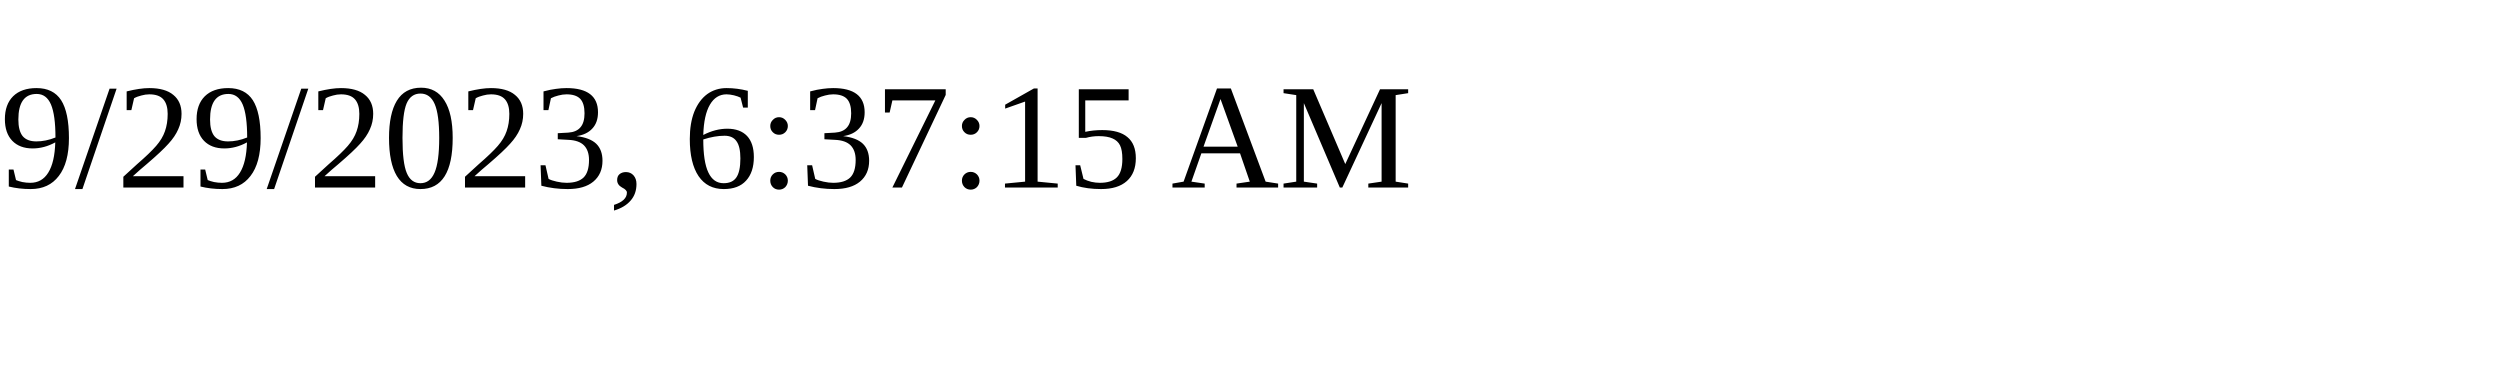
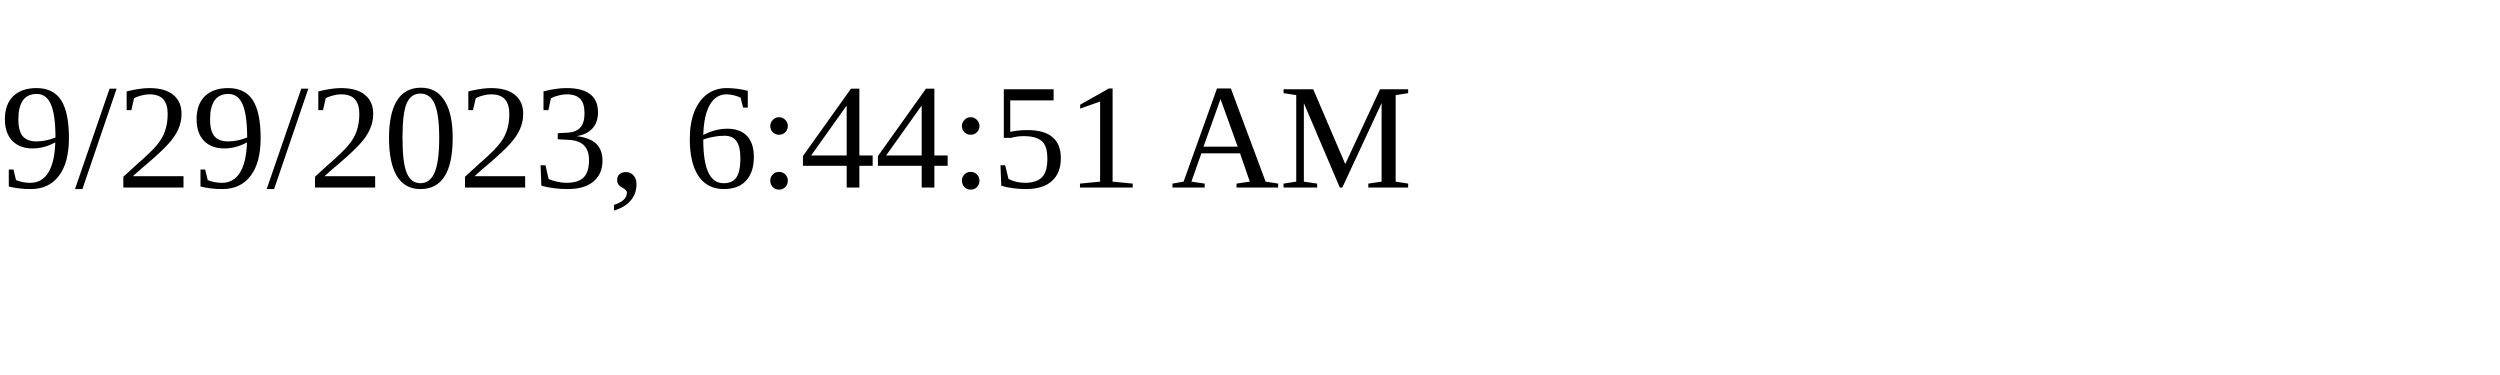
<svg xmlns="http://www.w3.org/2000/svg" height="30" width="200">
-   <text x="0" y="15">9/29/2023, 6:37:15 AM</text>
+   <text x="0" y="15">9/29/2023, 6:44:51 AM</text>
</svg>
